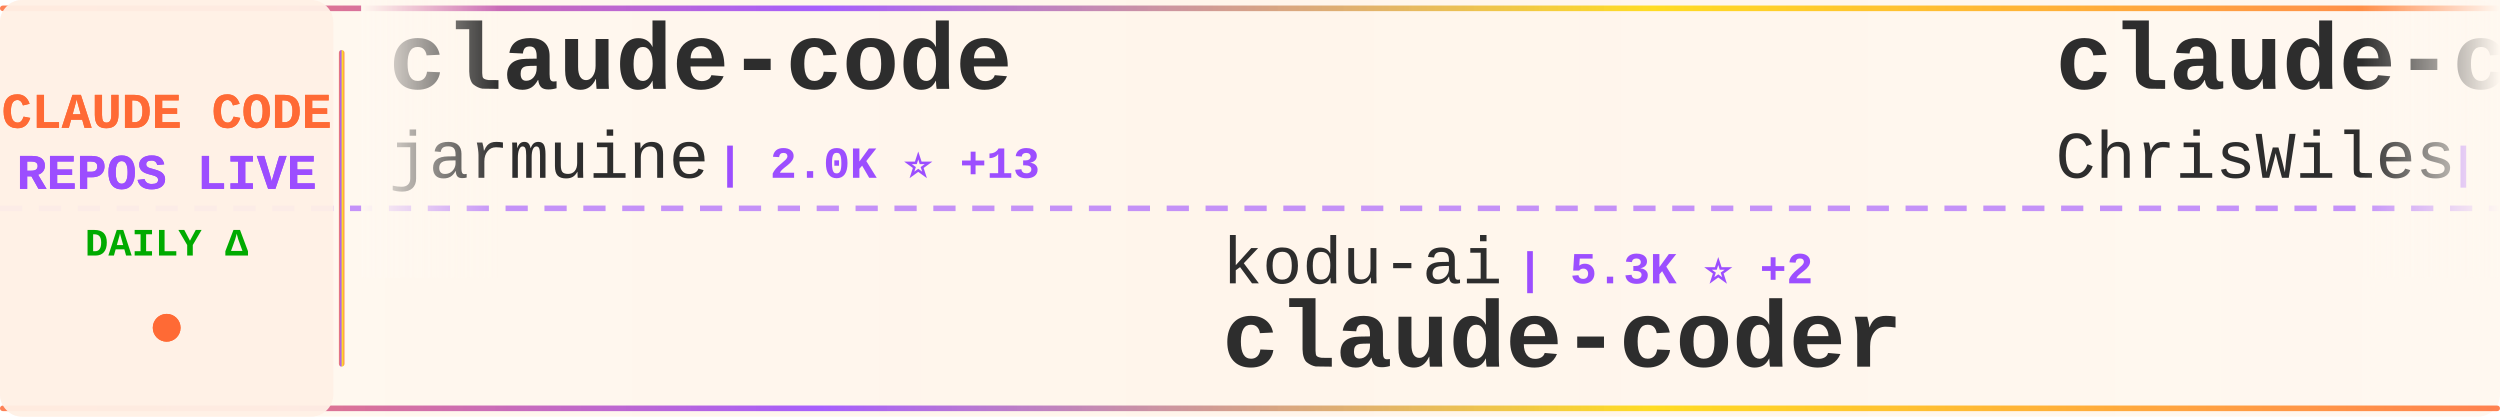
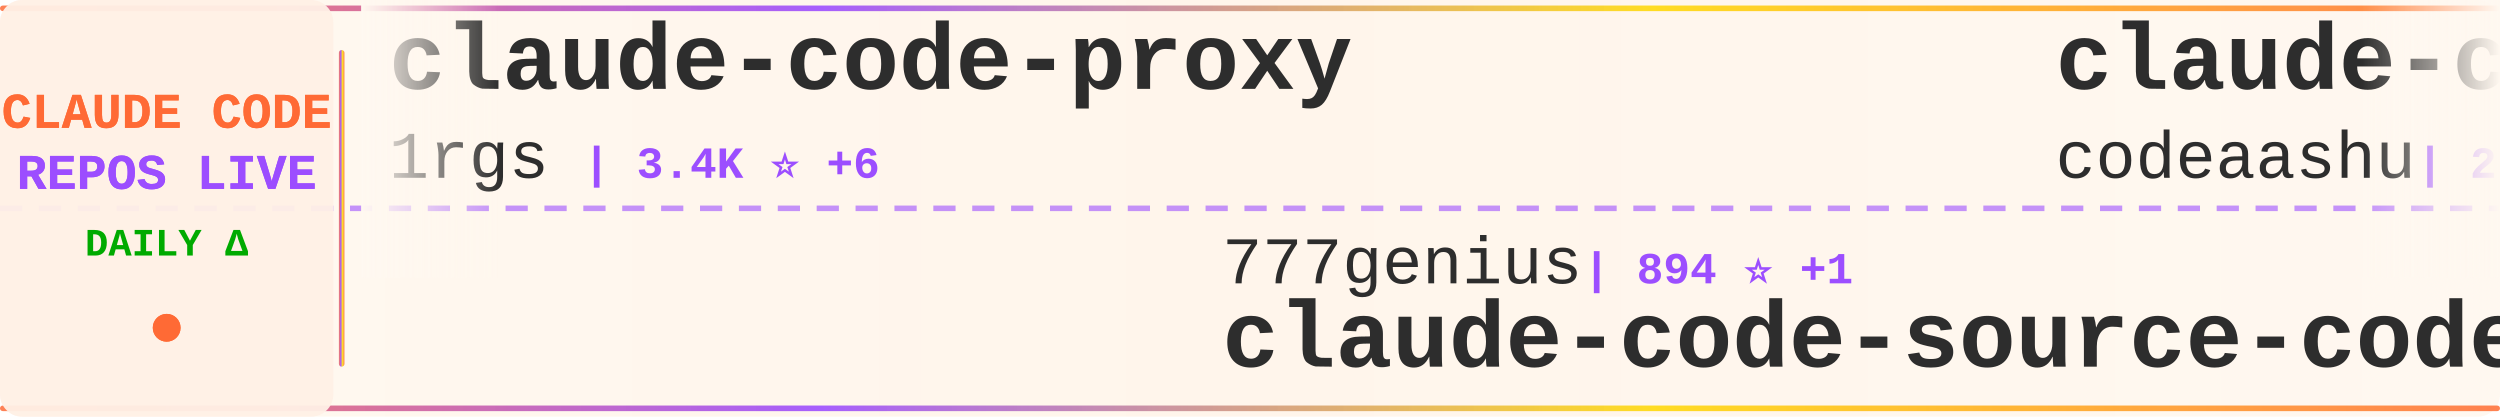
<svg xmlns="http://www.w3.org/2000/svg" width="900" height="150">
  <defs>
    <linearGradient id="tickerBg" x1="0%" y1="0%" x2="100%" y2="0%">
      <stop offset="0%" style="stop-color:#fff8f0;stop-opacity:0.98" />
      <stop offset="50%" style="stop-color:#fff5eb;stop-opacity:1" />
      <stop offset="100%" style="stop-color:#fff8f0;stop-opacity:0.98" />
    </linearGradient>
    <linearGradient id="borderGrad" x1="0%" y1="0%" x2="100%" y2="0%">
      <stop offset="0%" style="stop-color:#FF6B35;stop-opacity:0.85">
        <animate attributeName="stop-opacity" values="0.85;1;0.85" dur="2s" repeatCount="indefinite" />
      </stop>
      <stop offset="33%" style="stop-color:#9C4EFF;stop-opacity:0.9">
        <animate attributeName="stop-opacity" values="0.9;1;0.9" dur="2.2s" repeatCount="indefinite" />
      </stop>
      <stop offset="66%" style="stop-color:#FFD700;stop-opacity:0.85">
        <animate attributeName="stop-opacity" values="0.85;1;0.85" dur="1.8s" repeatCount="indefinite" />
      </stop>
      <stop offset="100%" style="stop-color:#FF6B35;stop-opacity:0.85">
        <animate attributeName="stop-opacity" values="0.85;1;0.85" dur="2s" repeatCount="indefinite" />
      </stop>
    </linearGradient>
    <filter id="textGlow">
      <feGaussianBlur stdDeviation="0.15" result="coloredBlur" />
      <feMerge>
        <feMergeNode in="coloredBlur" />
        <feMergeNode in="SourceGraphic" />
      </feMerge>
    </filter>
    <filter id="metricGlow">
      <feGaussianBlur stdDeviation="0.2" result="coloredBlur" />
      <feMerge>
        <feMergeNode in="coloredBlur" />
        <feMergeNode in="SourceGraphic" />
      </feMerge>
    </filter>
    <linearGradient id="leftFade" x1="0%" y1="0%" x2="100%" y2="0%">
      <stop offset="0%" style="stop-color:#fff8f0;stop-opacity:1" />
      <stop offset="100%" style="stop-color:#fff8f0;stop-opacity:0" />
    </linearGradient>
    <linearGradient id="rightFade" x1="0%" y1="0%" x2="100%" y2="0%">
      <stop offset="0%" style="stop-color:#fff8f0;stop-opacity:0" />
      <stop offset="100%" style="stop-color:#fff8f0;stop-opacity:1" />
    </linearGradient>
  </defs>
  <rect width="900" height="150" fill="url(#tickerBg)" rx="8" />
  <rect x="0" y="2" width="900" height="2" fill="url(#borderGrad)" rx="1" />
  <rect x="0" y="146" width="900" height="2" fill="url(#borderGrad)" rx="1" />
  <line x1="0" y1="75" x2="900" y2="75" stroke="#9C4EFF" stroke-width="2" stroke-dasharray="8 6" opacity="0.6" />
  <rect x="0" y="0" width="120" height="150" fill="#fff0e6" opacity="0.95" rx="8" />
  <text x="60" y="46" font-family="'Courier New', monospace" font-size="18" font-weight="bold" fill="#FF6B35" text-anchor="middle" filter="url(#textGlow)">
    CLAUDE CODE
  </text>
  <text x="60" y="68" font-family="'Courier New', monospace" font-size="18" font-weight="bold" fill="#9C4EFF" text-anchor="middle" filter="url(#textGlow)">
    REPOS LIVE
  </text>
  <text x="60" y="92" font-family="'Courier New', monospace" font-size="14" font-weight="bold" fill="#00aa00" text-anchor="middle">
    DAILY Δ
  </text>
  <circle cx="60" cy="118" r="5" fill="#FF6B35" filter="url(#metricGlow)">
    <animate attributeName="r" values="4;6;4" dur="1.5s" repeatCount="indefinite" />
    <animate attributeName="opacity" values="0.6;1;0.6" dur="1.5s" repeatCount="indefinite" />
  </circle>
  <rect x="122" y="18" width="2" height="114" fill="url(#borderGrad)" rx="1" />
  <clipPath id="tickerClip">
    <rect x="130" y="0" width="770" height="150" />
  </clipPath>
  <g clip-path="url(#tickerClip)">
    <g id="tickerItems">
      <animateTransform attributeName="transform" attributeType="XML" type="translate" from="0 0" to="-3000 0" dur="54s" repeatCount="indefinite" />
      <g transform="translate(0, 0)">
-         <text x="140" y="32" font-family="'Courier New', monospace" font-size="34" font-weight="bold" fill="#2d2d2d">claude-code</text>
-         <text x="140" y="64" font-family="'Courier New', monospace" font-size="24" font-weight="normal" fill="#2d2d2d" opacity="1.0">jarmuine</text>
-         <text x="258" y="64" font-family="'Courier New', monospace" font-size="16" font-weight="bold" fill="#9C4EFF"> | 2.0K ⭐ +13</text>
+         <text x="140" y="32" font-family="'Courier New', monospace" font-size="34" font-weight="bold" fill="#2d2d2d">claude-code-proxy</text>
+         <text x="140" y="64" font-family="'Courier New', monospace" font-size="24" font-weight="normal" fill="#2d2d2d" opacity="1.0">1rgs</text>
+         <text x="210" y="64" font-family="'Courier New', monospace" font-size="16" font-weight="bold" fill="#9C4EFF"> | 3.4K ⭐ +6</text>
      </g>
      <g transform="translate(300, 0)">
+         <text x="140" y="102" font-family="'Courier New', monospace" font-size="24" font-weight="normal" fill="#2d2d2d" opacity="1.0">777genius</text>
+         <text x="270" y="102" font-family="'Courier New', monospace" font-size="16" font-weight="bold" fill="#9C4EFF"> | 894 ⭐ +1</text>
+         <text x="140" y="132" font-family="'Courier New', monospace" font-size="34" font-weight="bold" fill="#2d2d2d">claude-code-source-code</text>
+       </g>
+       <g transform="translate(600, 0)">
+         <text x="140" y="32" font-family="'Courier New', monospace" font-size="34" font-weight="bold" fill="#2d2d2d">claude-code</text>
+         <text x="140" y="64" font-family="'Courier New', monospace" font-size="24" font-weight="normal" fill="#2d2d2d" opacity="1.0">codeaashu</text>
+         <text x="270" y="64" font-family="'Courier New', monospace" font-size="16" font-weight="bold" fill="#9C4EFF"> | 2.0K ⭐ +35</text>
+       </g>
+       <g transform="translate(900, 0)">
+         <text x="140" y="102" font-family="'Courier New', monospace" font-size="24" font-weight="normal" fill="#2d2d2d" opacity="1.0">affaan-m</text>
+         <text x="258" y="102" font-family="'Courier New', monospace" font-size="16" font-weight="bold" fill="#9C4EFF"> | 153.3K ⭐ +1.7K</text>
+         <text x="140" y="132" font-family="'Courier New', monospace" font-size="34" font-weight="bold" fill="#2d2d2d">everything-claude-code</text>
+       </g>
+       <g transform="translate(1200, 0)">
+         <text x="140" y="32" font-family="'Courier New', monospace" font-size="34" font-weight="bold" fill="#2d2d2d">claude-plugins-official</text>
+         <text x="140" y="64" font-family="'Courier New', monospace" font-size="24" font-weight="normal" fill="#2d2d2d" opacity="1.0">anthropics</text>
+         <text x="282" y="64" font-family="'Courier New', monospace" font-size="16" font-weight="bold" fill="#9C4EFF"> | 16.8K ⭐ +106</text>
+       </g>
+       <g transform="translate(1500, 0)">
+         <text x="140" y="102" font-family="'Courier New', monospace" font-size="24" font-weight="normal" fill="#2d2d2d" opacity="1.0">ykdojo</text>
+         <text x="234" y="102" font-family="'Courier New', monospace" font-size="16" font-weight="bold" fill="#9C4EFF"> | 7.5K ⭐ +145</text>
+         <text x="140" y="132" font-family="'Courier New', monospace" font-size="34" font-weight="bold" fill="#2d2d2d">claude-code-tips</text>
+       </g>
+       <g transform="translate(1800, 0)">
+         <text x="140" y="32" font-family="'Courier New', monospace" font-size="34" font-weight="bold" fill="#2d2d2d">Claude-Code</text>
+         <text x="140" y="64" font-family="'Courier New', monospace" font-size="24" font-weight="normal" fill="#2d2d2d" opacity="1.0">pengchengneo</text>
+         <text x="306" y="64" font-family="'Courier New', monospace" font-size="16" font-weight="bold" fill="#9C4EFF"> | 1.2K ⭐ +15</text>
+       </g>
+       <g transform="translate(2100, 0)">
        <text x="140" y="102" font-family="'Courier New', monospace" font-size="24" font-weight="normal" fill="#2d2d2d" opacity="1.0">kodu-ai</text>
        <text x="246" y="102" font-family="'Courier New', monospace" font-size="16" font-weight="bold" fill="#9C4EFF"> | 5.3K ⭐ +2</text>
        <text x="140" y="132" font-family="'Courier New', monospace" font-size="34" font-weight="bold" fill="#2d2d2d">claude-coder</text>
      </g>
-       <g transform="translate(600, 0)">
-         <text x="140" y="32" font-family="'Courier New', monospace" font-size="34" font-weight="bold" fill="#2d2d2d">claude-code-showcase</text>
-         <text x="140" y="64" font-family="'Courier New', monospace" font-size="24" font-weight="normal" fill="#2d2d2d" opacity="1.0">ChrisWiles</text>
-         <text x="282" y="64" font-family="'Courier New', monospace" font-size="16" font-weight="bold" fill="#9C4EFF"> | 5.8K ⭐ +5</text>
-       </g>
-       <g transform="translate(900, 0)">
-         <text x="140" y="102" font-family="'Courier New', monospace" font-size="24" font-weight="normal" fill="#2d2d2d" opacity="1.0">KimYx0207</text>
-         <text x="270" y="102" font-family="'Courier New', monospace" font-size="16" font-weight="bold" fill="#9C4EFF"> | 3.2K ⭐ +37</text>
-         <text x="140" y="132" font-family="'Courier New', monospace" font-size="34" font-weight="bold" fill="#2d2d2d">Claude-Code-x-OpenClaw-G...</text>
-       </g>
-       <g transform="translate(1200, 0)">
-         <text x="140" y="32" font-family="'Courier New', monospace" font-size="34" font-weight="bold" fill="#2d2d2d">claude-plugins-official</text>
-         <text x="140" y="64" font-family="'Courier New', monospace" font-size="24" font-weight="normal" fill="#2d2d2d" opacity="1.0">anthropics</text>
-         <text x="282" y="64" font-family="'Courier New', monospace" font-size="16" font-weight="bold" fill="#9C4EFF"> | 16.8K ⭐ +100</text>
-       </g>
-       <g transform="translate(1500, 0)">
-         <text x="140" y="102" font-family="'Courier New', monospace" font-size="24" font-weight="normal" fill="#2d2d2d" opacity="1.0">siteboon</text>
-         <text x="258" y="102" font-family="'Courier New', monospace" font-size="16" font-weight="bold" fill="#9C4EFF"> | 9.7K ⭐ +28</text>
-         <text x="140" y="132" font-family="'Courier New', monospace" font-size="34" font-weight="bold" fill="#2d2d2d">claudecodeui</text>
-       </g>
-       <g transform="translate(1800, 0)">
-         <text x="140" y="32" font-family="'Courier New', monospace" font-size="34" font-weight="bold" fill="#2d2d2d">claude-code-rust</text>
-         <text x="140" y="64" font-family="'Courier New', monospace" font-size="24" font-weight="normal" fill="#2d2d2d" opacity="1.0">lorryjovens-hub</text>
-         <text x="342" y="64" font-family="'Courier New', monospace" font-size="16" font-weight="bold" fill="#9C4EFF"> | 1.3K ⭐ +21</text>
-       </g>
-       <g transform="translate(2100, 0)">
-         <text x="140" y="102" font-family="'Courier New', monospace" font-size="24" font-weight="normal" fill="#2d2d2d" opacity="1.0">alex000kim</text>
-         <text x="282" y="102" font-family="'Courier New', monospace" font-size="16" font-weight="bold" fill="#9C4EFF"> | 210 ⭐ +1</text>
-         <text x="140" y="132" font-family="'Courier New', monospace" font-size="34" font-weight="bold" fill="#2d2d2d">claude-code</text>
-       </g>
      <g transform="translate(2400, 0)">
-         <text x="140" y="32" font-family="'Courier New', monospace" font-size="34" font-weight="bold" fill="#2d2d2d">claude-howto</text>
-         <text x="140" y="64" font-family="'Courier New', monospace" font-size="24" font-weight="normal" fill="#2d2d2d" opacity="1.0">luongnv89</text>
-         <text x="270" y="64" font-family="'Courier New', monospace" font-size="16" font-weight="bold" fill="#9C4EFF"> | 25.7K ⭐ +471</text>
+         <text x="140" y="32" font-family="'Courier New', monospace" font-size="34" font-weight="bold" fill="#2d2d2d">claude_code_bridge</text>
+         <text x="140" y="64" font-family="'Courier New', monospace" font-size="24" font-weight="normal" fill="#2d2d2d" opacity="1.0">bfly123</text>
+         <text x="246" y="64" font-family="'Courier New', monospace" font-size="16" font-weight="bold" fill="#9C4EFF"> | 2.2K ⭐ +14</text>
      </g>
      <g transform="translate(2700, 0)">
-         <text x="140" y="102" font-family="'Courier New', monospace" font-size="24" font-weight="normal" fill="#2d2d2d" opacity="1.0">obra</text>
-         <text x="210" y="102" font-family="'Courier New', monospace" font-size="16" font-weight="bold" fill="#9C4EFF"> | 148.7K ⭐ +1.5K</text>
-         <text x="140" y="132" font-family="'Courier New', monospace" font-size="34" font-weight="bold" fill="#2d2d2d">superpowers</text>
+         <text x="140" y="102" font-family="'Courier New', monospace" font-size="24" font-weight="normal" fill="#2d2d2d" opacity="1.0">AprilNEA</text>
+         <text x="258" y="102" font-family="'Courier New', monospace" font-size="16" font-weight="bold" fill="#9C4EFF"> | 370 ⭐</text>
+         <text x="140" y="132" font-family="'Courier New', monospace" font-size="34" font-weight="bold" fill="#2d2d2d">claude-code-source</text>
      </g>
      <g transform="translate(3000, 0)">
-         <text x="140" y="32" font-family="'Courier New', monospace" font-size="34" font-weight="bold" fill="#2d2d2d">claude-code</text>
-         <text x="140" y="64" font-family="'Courier New', monospace" font-size="24" font-weight="normal" fill="#2d2d2d" opacity="1.0">jarmuine</text>
-         <text x="258" y="64" font-family="'Courier New', monospace" font-size="16" font-weight="bold" fill="#9C4EFF"> | 2.0K ⭐ +13</text>
+         <text x="140" y="32" font-family="'Courier New', monospace" font-size="34" font-weight="bold" fill="#2d2d2d">claude-code-proxy</text>
+         <text x="140" y="64" font-family="'Courier New', monospace" font-size="24" font-weight="normal" fill="#2d2d2d" opacity="1.0">1rgs</text>
+         <text x="210" y="64" font-family="'Courier New', monospace" font-size="16" font-weight="bold" fill="#9C4EFF"> | 3.4K ⭐ +6</text>
      </g>
      <g transform="translate(3300, 0)">
-         <text x="140" y="102" font-family="'Courier New', monospace" font-size="24" font-weight="normal" fill="#2d2d2d" opacity="1.0">kodu-ai</text>
-         <text x="246" y="102" font-family="'Courier New', monospace" font-size="16" font-weight="bold" fill="#9C4EFF"> | 5.3K ⭐ +2</text>
-         <text x="140" y="132" font-family="'Courier New', monospace" font-size="34" font-weight="bold" fill="#2d2d2d">claude-coder</text>
+         <text x="140" y="102" font-family="'Courier New', monospace" font-size="24" font-weight="normal" fill="#2d2d2d" opacity="1.0">777genius</text>
+         <text x="270" y="102" font-family="'Courier New', monospace" font-size="16" font-weight="bold" fill="#9C4EFF"> | 894 ⭐ +1</text>
+         <text x="140" y="132" font-family="'Courier New', monospace" font-size="34" font-weight="bold" fill="#2d2d2d">claude-code-source-code</text>
      </g>
      <g transform="translate(3600, 0)">
-         <text x="140" y="32" font-family="'Courier New', monospace" font-size="34" font-weight="bold" fill="#2d2d2d">claude-code-showcase</text>
-         <text x="140" y="64" font-family="'Courier New', monospace" font-size="24" font-weight="normal" fill="#2d2d2d" opacity="1.0">ChrisWiles</text>
-         <text x="282" y="64" font-family="'Courier New', monospace" font-size="16" font-weight="bold" fill="#9C4EFF"> | 5.8K ⭐ +5</text>
+         <text x="140" y="32" font-family="'Courier New', monospace" font-size="34" font-weight="bold" fill="#2d2d2d">claude-code</text>
+         <text x="140" y="64" font-family="'Courier New', monospace" font-size="24" font-weight="normal" fill="#2d2d2d" opacity="1.0">codeaashu</text>
+         <text x="270" y="64" font-family="'Courier New', monospace" font-size="16" font-weight="bold" fill="#9C4EFF"> | 2.0K ⭐ +35</text>
      </g>
      <g transform="translate(3900, 0)">
-         <text x="140" y="102" font-family="'Courier New', monospace" font-size="24" font-weight="normal" fill="#2d2d2d" opacity="1.0">KimYx0207</text>
-         <text x="270" y="102" font-family="'Courier New', monospace" font-size="16" font-weight="bold" fill="#9C4EFF"> | 3.2K ⭐ +37</text>
-         <text x="140" y="132" font-family="'Courier New', monospace" font-size="34" font-weight="bold" fill="#2d2d2d">Claude-Code-x-OpenClaw-G...</text>
+         <text x="140" y="102" font-family="'Courier New', monospace" font-size="24" font-weight="normal" fill="#2d2d2d" opacity="1.0">affaan-m</text>
+         <text x="258" y="102" font-family="'Courier New', monospace" font-size="16" font-weight="bold" fill="#9C4EFF"> | 153.3K ⭐ +1.7K</text>
+         <text x="140" y="132" font-family="'Courier New', monospace" font-size="34" font-weight="bold" fill="#2d2d2d">everything-claude-code</text>
      </g>
    </g>
  </g>
  <rect x="130" y="0" width="50" height="100" fill="url(#leftFade)" />
  <rect x="850" y="0" width="50" height="100" fill="url(#rightFade)" />
</svg>
